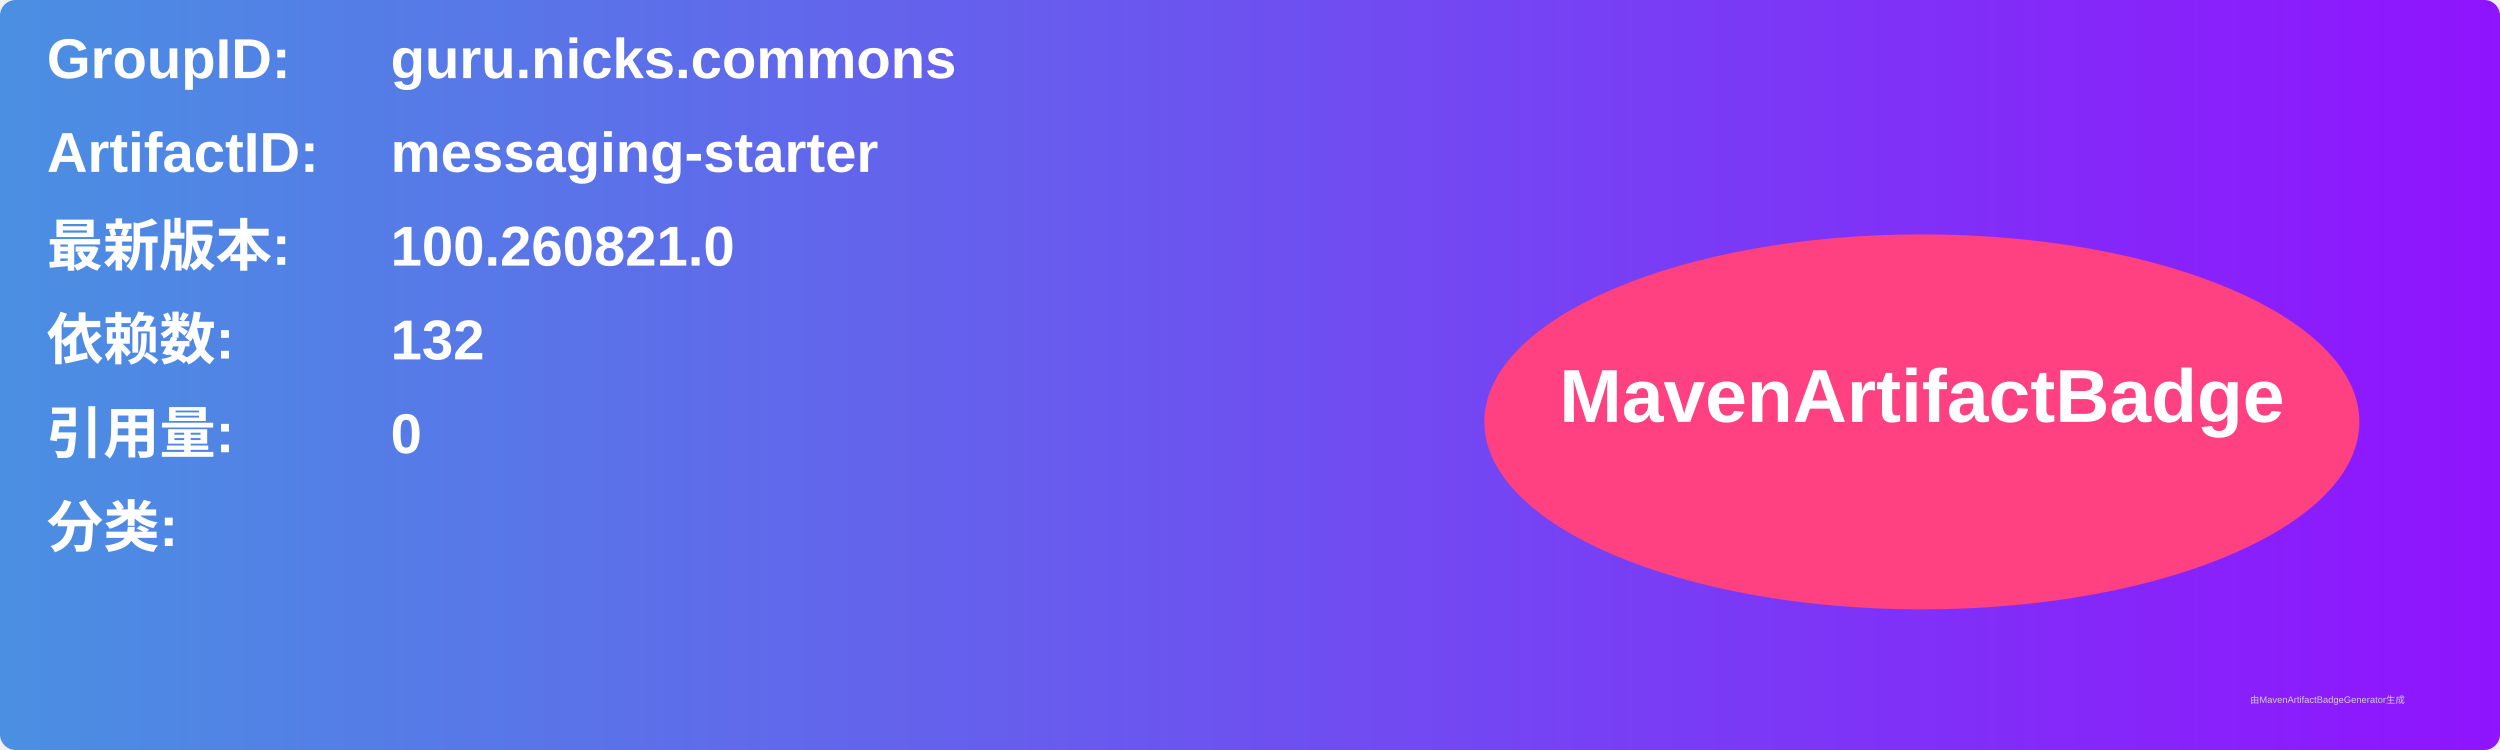
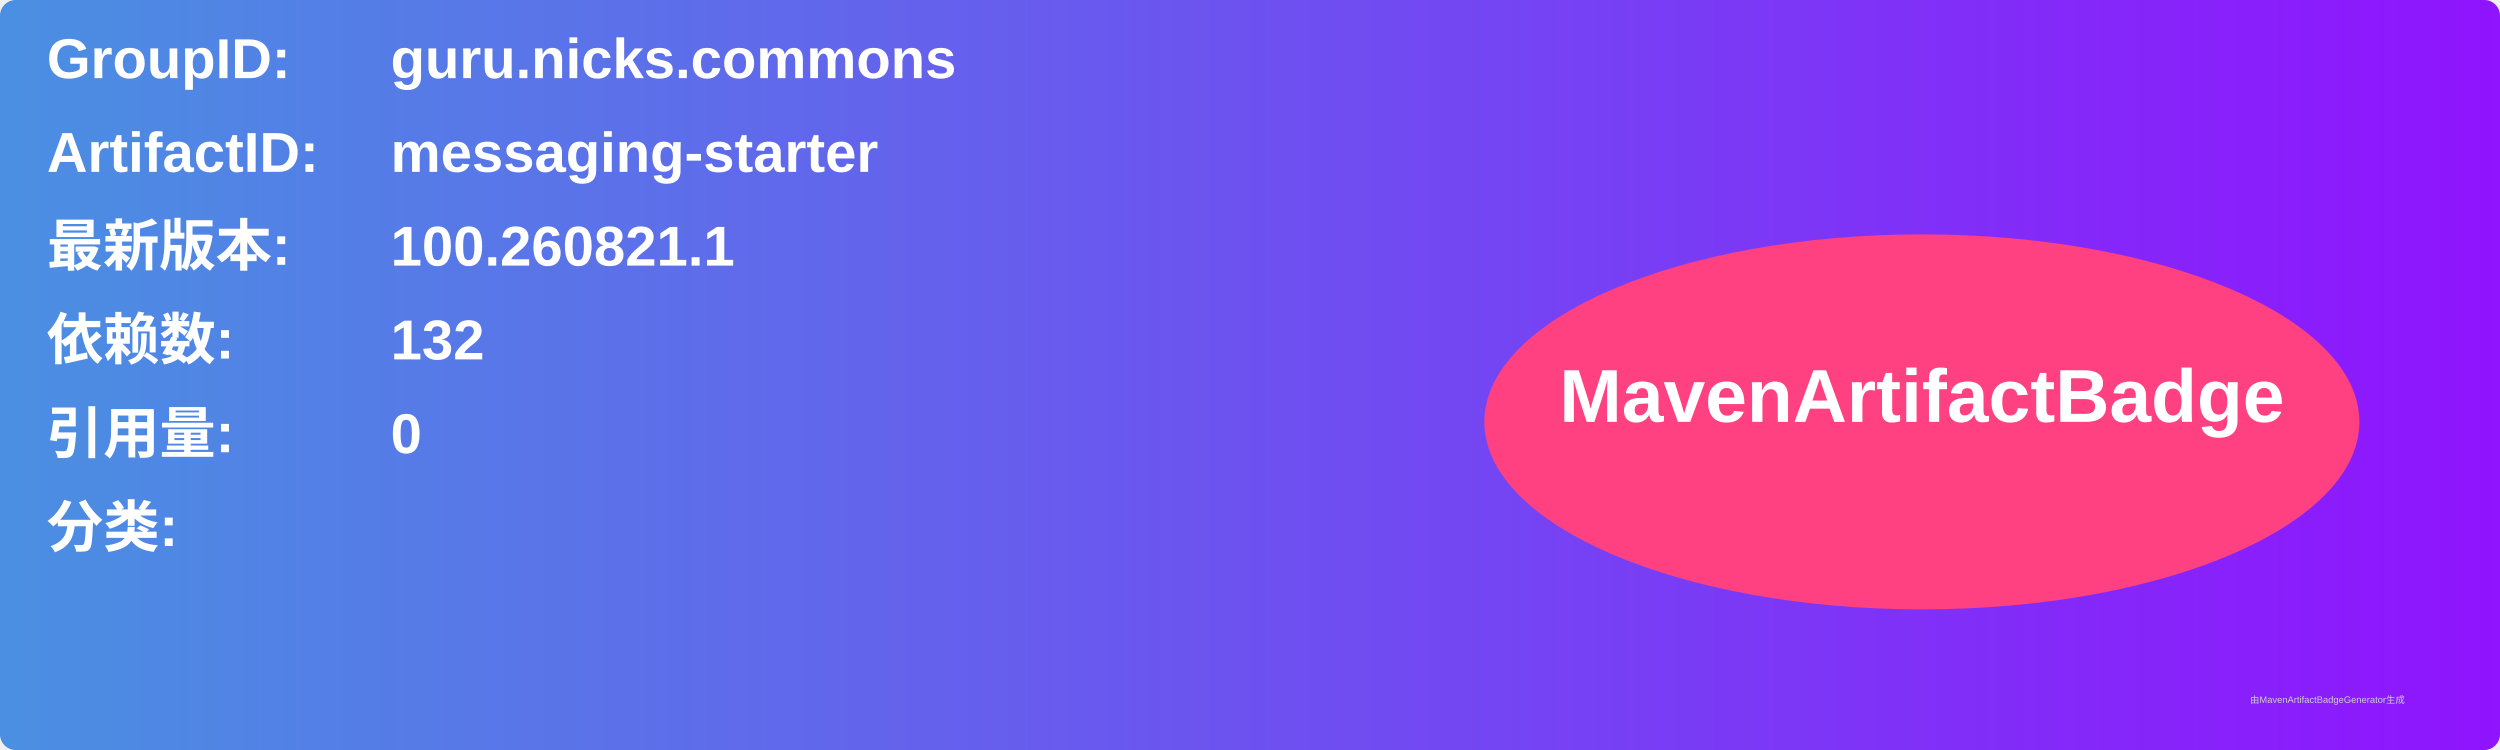
<svg xmlns="http://www.w3.org/2000/svg" width="800" height="240" viewBox="0 0 800 240">
  <linearGradient id="grad" x1="0%" y1="0%" x2="100%" y2="0%">
    <stop offset="0%" stop-color="#4a90e2" />
    <stop offset="100%" stop-color="#9013fe" />
  </linearGradient>
  <rect width="100%" height="100%" rx="5" ry="5" fill="url(#grad)" />
  <g transform="translate(15, 15)">
    <text x="0" y="10" font-family="Arial" font-size="18" fill="white" font-weight="bold" width="260">GroupID:</text>
    <text x="110" y="10" font-family="Arial" font-size="18" fill="white" font-weight="bold" width="460">guru.nicks.commons</text>
    <text x="0" y="40" font-family="Arial" font-size="18" fill="white" font-weight="bold" width="260">ArtifactID:</text>
    <text x="110" y="40" font-family="Arial" font-size="18" fill="white" font-weight="bold" width="460">messaging-starter</text>
    <text x="0" y="70" font-family="Arial" font-size="18" fill="white" font-weight="bold">最新版本:</text>
    <text x="110" y="70" font-family="Arial" font-size="18" fill="white" font-weight="bold">
-       <tspan font-weight="bold">100.260821.0</tspan>
+       <tspan font-weight="bold">100.260821.1</tspan>
    </text>
    <text x="0" y="100" font-family="Arial" font-size="18" fill="white" font-weight="bold">依赖数: </text>
    <text x="110" y="100" font-family="Arial" font-size="18" fill="white">
      <tspan font-weight="bold">132</tspan>
    </text>
    <text x="0" y="130" font-family="Arial" font-size="18" fill="white" font-weight="bold">引用量: </text>
    <text x="110" y="130" font-family="Arial" font-size="18" fill="white">
      <tspan font-weight="bold">0</tspan>
    </text>
    <text x="0" y="160" font-family="Arial" font-size="18" fill="white" font-weight="bold">分类:</text>
    <text x="10" y="190" font-family="Arial" font-size="10" fill="white">
      <tspan font-weight="bold" />
    </text>
    <ellipse cx="600" cy="120" rx="140" ry="60" fill="#ff4081" />
    <text x="600" y="120" text-anchor="middle" font-family="Arial" font-size="24" fill="white" font-weight="bold">MavenArtifactBadge</text>
  </g>
  <text x="720" y="225" font-family="Arial" font-size="3" fill="#d0d0d0">由MavenArtifactBadgeGenerator生成</text>
</svg>
